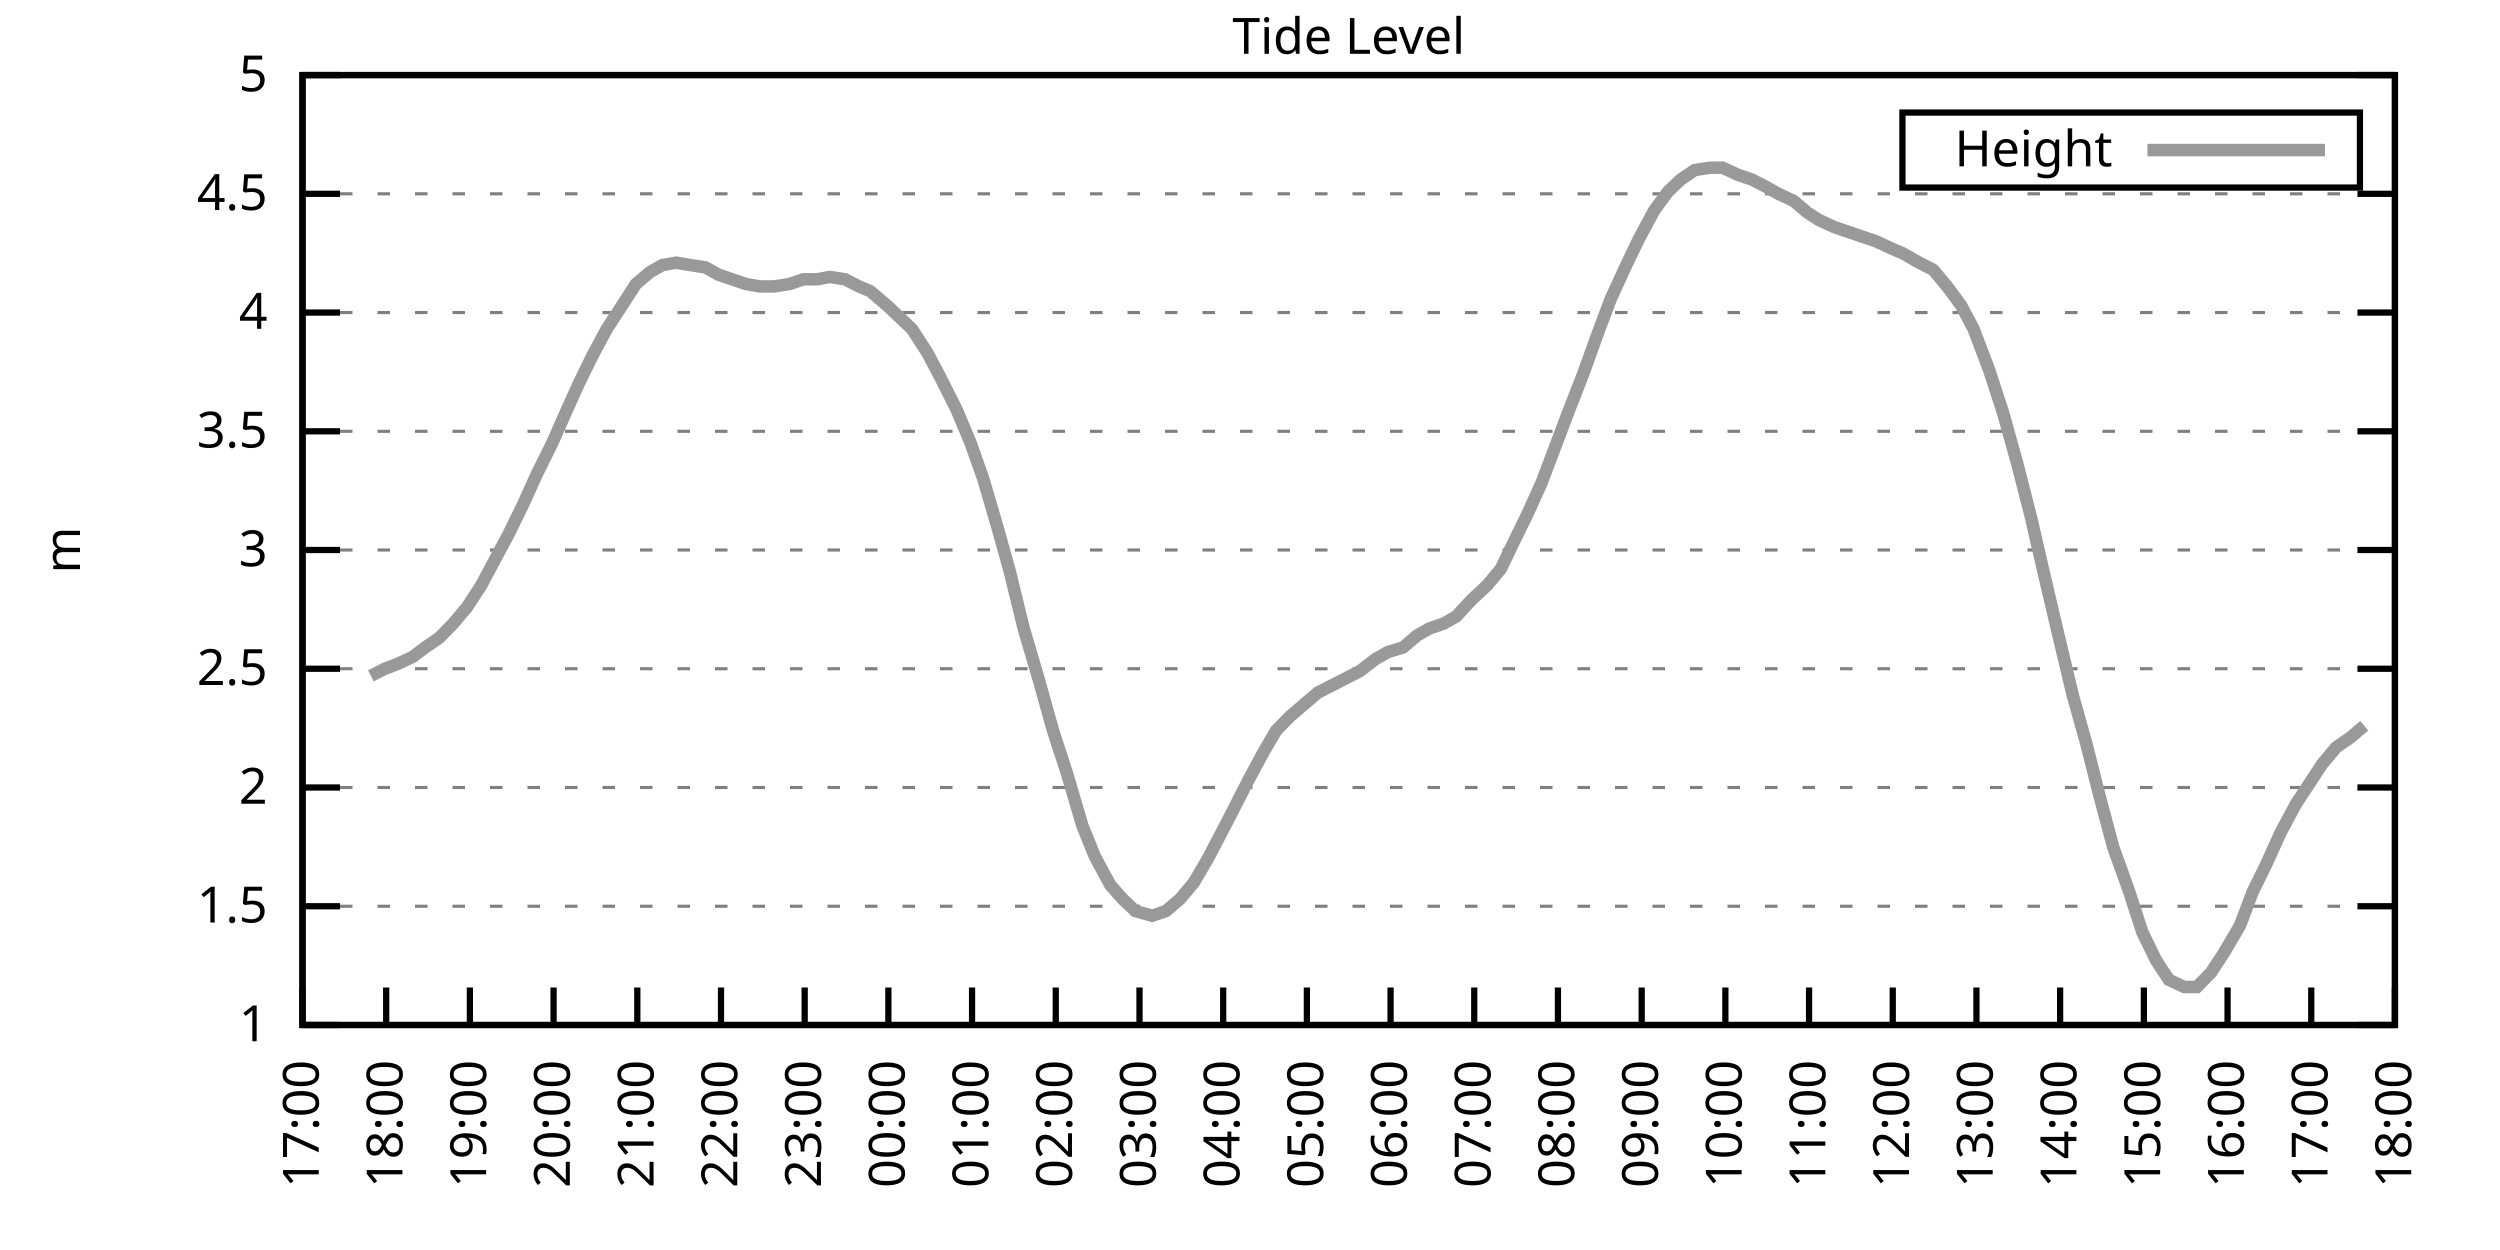
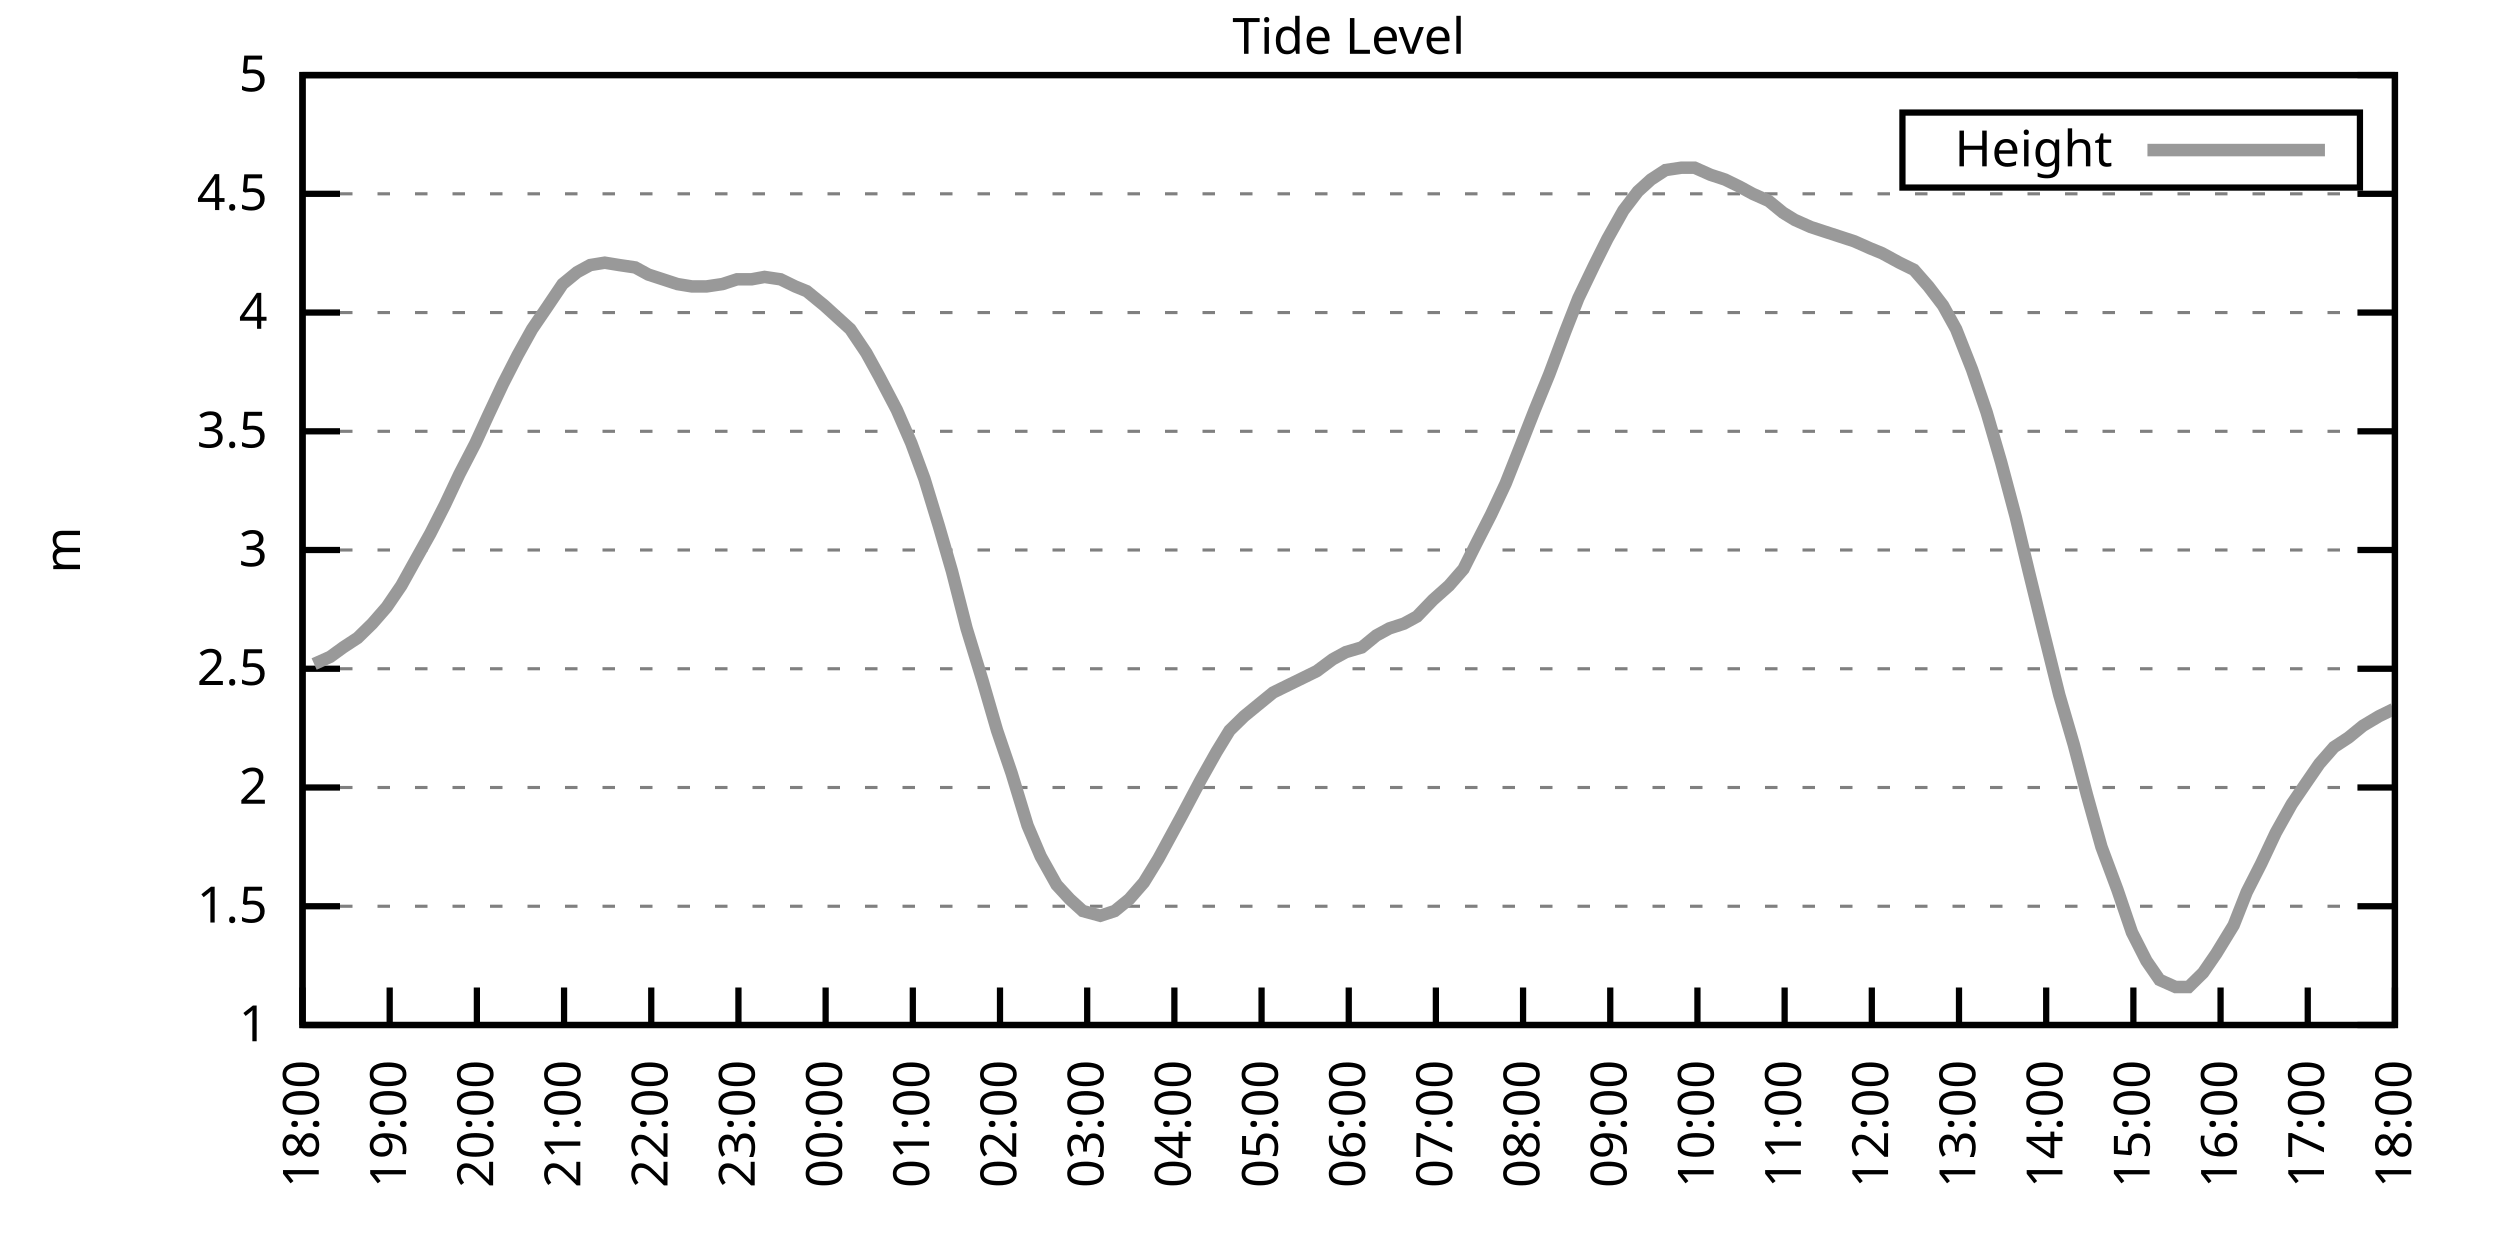
<svg xmlns="http://www.w3.org/2000/svg" xmlns:xlink="http://www.w3.org/1999/xlink" width="400" height="200" viewBox="0 0 400 200">
  <g id="gnuplot_canvas">
    <rect x="0" y="0" width="400" height="200" fill="none" />
    <defs>
      <circle id="gpDot" r="0.5" stroke-width="0.5" stroke="currentColor" />
      <path id="gpPt0" stroke-width="0.333" stroke="currentColor" d="M-1,0 h2 M0,-1 v2" />
      <path id="gpPt1" stroke-width="0.333" stroke="currentColor" d="M-1,-1 L1,1 M1,-1 L-1,1" />
      <path id="gpPt2" stroke-width="0.333" stroke="currentColor" d="M-1,0 L1,0 M0,-1 L0,1 M-1,-1 L1,1 M-1,1 L1,-1" />
      <rect id="gpPt3" stroke-width="0.333" stroke="currentColor" x="-1" y="-1" width="2" height="2" />
      <rect id="gpPt4" stroke-width="0.333" stroke="currentColor" fill="currentColor" x="-1" y="-1" width="2" height="2" />
      <circle id="gpPt5" stroke-width="0.333" stroke="currentColor" cx="0" cy="0" r="1" />
      <use xlink:href="#gpPt5" id="gpPt6" fill="currentColor" stroke="none" />
      <path id="gpPt7" stroke-width="0.333" stroke="currentColor" d="M0,-1.33 L-1.33,0.67 L1.33,0.67 z" />
      <use xlink:href="#gpPt7" id="gpPt8" fill="currentColor" stroke="none" />
      <use xlink:href="#gpPt7" id="gpPt9" stroke="currentColor" transform="rotate(180)" />
      <use xlink:href="#gpPt9" id="gpPt10" fill="currentColor" stroke="none" />
      <use xlink:href="#gpPt3" id="gpPt11" stroke="currentColor" transform="rotate(45)" />
      <use xlink:href="#gpPt11" id="gpPt12" fill="currentColor" stroke="none" />
      <path id="gpPt13" stroke-width="0.333" stroke="currentColor" d="M0,1.330 L1.265,0.411 L0.782,-1.067 L-0.782,-1.076 L-1.265,0.411 z" />
      <use xlink:href="#gpPt13" id="gpPt14" fill="currentColor" stroke="none" />
      <filter id="textbox" filterUnits="objectBoundingBox" x="0" y="0" height="1" width="1">
        <feFlood flood-color="white" flood-opacity="1" result="bgnd" />
        <feComposite in="SourceGraphic" in2="bgnd" operator="atop" />
      </filter>
      <filter id="greybox" filterUnits="objectBoundingBox" x="0" y="0" height="1" width="1">
        <feFlood flood-color="lightgrey" flood-opacity="1" result="grey" />
        <feComposite in="SourceGraphic" in2="grey" operator="atop" />
      </filter>
    </defs>
    <g fill="none" color="white" stroke="currentColor" stroke-width="1.00" stroke-linecap="butt" stroke-linejoin="miter">
</g>
    <g fill="none" color="black" stroke="currentColor" stroke-width="1.00" stroke-linecap="butt" stroke-linejoin="miter">
      <g stroke="none" shape-rendering="crispEdges">
        <polygon fill="rgb(255, 255, 255)" points="48.40,164.00 383.18,164.00 383.18,12.02 48.40,12.02 " />
      </g>
    </g>
    <g fill="none" color="black" stroke="currentColor" stroke-width="1.00" stroke-linecap="butt" stroke-linejoin="miter">
</g>
    <g fill="none" color="black" stroke="black" stroke-width="0.50" stroke-linecap="butt" stroke-linejoin="miter">
</g>
    <g fill="none" color="gray" stroke="currentColor" stroke-width="0.50" stroke-linecap="butt" stroke-linejoin="miter">
      <path stroke="gray" stroke-dasharray="2,4" class="gridline" d="M48.40,164.00 L383.19,164.00  " />
    </g>
    <g fill="none" color="gray" stroke="gray" stroke-width="1.00" stroke-linecap="butt" stroke-linejoin="miter">
</g>
    <g fill="none" color="black" stroke="currentColor" stroke-width="1.00" stroke-linecap="butt" stroke-linejoin="miter">
      <path stroke="black" d="M48.40,164.00 L54.40,164.00 M383.19,164.00 L377.19,164.00  " />
      <g transform="translate(42.80,166.60)" stroke="none" fill="black" font-family="Sans" font-size="8.00" text-anchor="end">
        <text>
          <tspan font-family="Sans"> 1</tspan>
        </text>
      </g>
    </g>
    <g fill="none" color="black" stroke="currentColor" stroke-width="1.00" stroke-linecap="butt" stroke-linejoin="miter">
</g>
    <g fill="none" color="black" stroke="black" stroke-width="0.50" stroke-linecap="butt" stroke-linejoin="miter">
</g>
    <g fill="none" color="gray" stroke="currentColor" stroke-width="0.50" stroke-linecap="butt" stroke-linejoin="miter">
      <path stroke="gray" stroke-dasharray="2,4" class="gridline" d="M48.40,145.00 L383.19,145.00  " />
    </g>
    <g fill="none" color="gray" stroke="gray" stroke-width="1.00" stroke-linecap="butt" stroke-linejoin="miter">
</g>
    <g fill="none" color="black" stroke="currentColor" stroke-width="1.00" stroke-linecap="butt" stroke-linejoin="miter">
      <path stroke="black" d="M48.40,145.00 L54.40,145.00 M383.19,145.00 L377.19,145.00  " />
      <g transform="translate(42.80,147.60)" stroke="none" fill="black" font-family="Sans" font-size="8.00" text-anchor="end">
        <text>
          <tspan font-family="Sans"> 1.5</tspan>
        </text>
      </g>
    </g>
    <g fill="none" color="black" stroke="currentColor" stroke-width="1.00" stroke-linecap="butt" stroke-linejoin="miter">
</g>
    <g fill="none" color="black" stroke="black" stroke-width="0.50" stroke-linecap="butt" stroke-linejoin="miter">
</g>
    <g fill="none" color="gray" stroke="currentColor" stroke-width="0.50" stroke-linecap="butt" stroke-linejoin="miter">
      <path stroke="gray" stroke-dasharray="2,4" class="gridline" d="M48.40,126.00 L383.19,126.00  " />
    </g>
    <g fill="none" color="gray" stroke="gray" stroke-width="1.00" stroke-linecap="butt" stroke-linejoin="miter">
</g>
    <g fill="none" color="black" stroke="currentColor" stroke-width="1.00" stroke-linecap="butt" stroke-linejoin="miter">
      <path stroke="black" d="M48.40,126.00 L54.40,126.00 M383.19,126.00 L377.19,126.00  " />
      <g transform="translate(42.80,128.60)" stroke="none" fill="black" font-family="Sans" font-size="8.00" text-anchor="end">
        <text>
          <tspan font-family="Sans"> 2</tspan>
        </text>
      </g>
    </g>
    <g fill="none" color="black" stroke="currentColor" stroke-width="1.00" stroke-linecap="butt" stroke-linejoin="miter">
</g>
    <g fill="none" color="black" stroke="black" stroke-width="0.50" stroke-linecap="butt" stroke-linejoin="miter">
</g>
    <g fill="none" color="gray" stroke="currentColor" stroke-width="0.50" stroke-linecap="butt" stroke-linejoin="miter">
      <path stroke="gray" stroke-dasharray="2,4" class="gridline" d="M48.40,107.00 L383.19,107.00  " />
    </g>
    <g fill="none" color="gray" stroke="gray" stroke-width="1.00" stroke-linecap="butt" stroke-linejoin="miter">
</g>
    <g fill="none" color="black" stroke="currentColor" stroke-width="1.00" stroke-linecap="butt" stroke-linejoin="miter">
      <path stroke="black" d="M48.40,107.00 L54.40,107.00 M383.19,107.00 L377.19,107.00  " />
      <g transform="translate(42.80,109.60)" stroke="none" fill="black" font-family="Sans" font-size="8.00" text-anchor="end">
        <text>
          <tspan font-family="Sans"> 2.5</tspan>
        </text>
      </g>
    </g>
    <g fill="none" color="black" stroke="currentColor" stroke-width="1.00" stroke-linecap="butt" stroke-linejoin="miter">
</g>
    <g fill="none" color="black" stroke="black" stroke-width="0.50" stroke-linecap="butt" stroke-linejoin="miter">
</g>
    <g fill="none" color="gray" stroke="currentColor" stroke-width="0.50" stroke-linecap="butt" stroke-linejoin="miter">
      <path stroke="gray" stroke-dasharray="2,4" class="gridline" d="M48.40,88.00 L383.19,88.00  " />
    </g>
    <g fill="none" color="gray" stroke="gray" stroke-width="1.00" stroke-linecap="butt" stroke-linejoin="miter">
</g>
    <g fill="none" color="black" stroke="currentColor" stroke-width="1.00" stroke-linecap="butt" stroke-linejoin="miter">
      <path stroke="black" d="M48.40,88.00 L54.40,88.00 M383.19,88.00 L377.19,88.00  " />
      <g transform="translate(42.80,90.60)" stroke="none" fill="black" font-family="Sans" font-size="8.00" text-anchor="end">
        <text>
          <tspan font-family="Sans"> 3</tspan>
        </text>
      </g>
    </g>
    <g fill="none" color="black" stroke="currentColor" stroke-width="1.00" stroke-linecap="butt" stroke-linejoin="miter">
</g>
    <g fill="none" color="black" stroke="black" stroke-width="0.50" stroke-linecap="butt" stroke-linejoin="miter">
</g>
    <g fill="none" color="gray" stroke="currentColor" stroke-width="0.50" stroke-linecap="butt" stroke-linejoin="miter">
      <path stroke="gray" stroke-dasharray="2,4" class="gridline" d="M48.40,69.01 L383.19,69.01  " />
    </g>
    <g fill="none" color="gray" stroke="gray" stroke-width="1.00" stroke-linecap="butt" stroke-linejoin="miter">
</g>
    <g fill="none" color="black" stroke="currentColor" stroke-width="1.00" stroke-linecap="butt" stroke-linejoin="miter">
      <path stroke="black" d="M48.40,69.01 L54.40,69.01 M383.19,69.01 L377.19,69.01  " />
      <g transform="translate(42.80,71.61)" stroke="none" fill="black" font-family="Sans" font-size="8.00" text-anchor="end">
        <text>
          <tspan font-family="Sans"> 3.5</tspan>
        </text>
      </g>
    </g>
    <g fill="none" color="black" stroke="currentColor" stroke-width="1.00" stroke-linecap="butt" stroke-linejoin="miter">
</g>
    <g fill="none" color="black" stroke="black" stroke-width="0.50" stroke-linecap="butt" stroke-linejoin="miter">
</g>
    <g fill="none" color="gray" stroke="currentColor" stroke-width="0.50" stroke-linecap="butt" stroke-linejoin="miter">
      <path stroke="gray" stroke-dasharray="2,4" class="gridline" d="M48.40,50.01 L383.19,50.01  " />
    </g>
    <g fill="none" color="gray" stroke="gray" stroke-width="1.00" stroke-linecap="butt" stroke-linejoin="miter">
</g>
    <g fill="none" color="black" stroke="currentColor" stroke-width="1.00" stroke-linecap="butt" stroke-linejoin="miter">
      <path stroke="black" d="M48.40,50.01 L54.40,50.01 M383.19,50.01 L377.19,50.01  " />
      <g transform="translate(42.80,52.61)" stroke="none" fill="black" font-family="Sans" font-size="8.00" text-anchor="end">
        <text>
          <tspan font-family="Sans"> 4</tspan>
        </text>
      </g>
    </g>
    <g fill="none" color="black" stroke="currentColor" stroke-width="1.00" stroke-linecap="butt" stroke-linejoin="miter">
</g>
    <g fill="none" color="black" stroke="black" stroke-width="0.50" stroke-linecap="butt" stroke-linejoin="miter">
</g>
    <g fill="none" color="gray" stroke="currentColor" stroke-width="0.50" stroke-linecap="butt" stroke-linejoin="miter">
      <path stroke="gray" stroke-dasharray="2,4" class="gridline" d="M48.40,31.01 L383.19,31.01  " />
    </g>
    <g fill="none" color="gray" stroke="gray" stroke-width="1.00" stroke-linecap="butt" stroke-linejoin="miter">
</g>
    <g fill="none" color="black" stroke="currentColor" stroke-width="1.00" stroke-linecap="butt" stroke-linejoin="miter">
      <path stroke="black" d="M48.40,31.01 L54.40,31.01 M383.19,31.01 L377.19,31.01  " />
      <g transform="translate(42.80,33.61)" stroke="none" fill="black" font-family="Sans" font-size="8.00" text-anchor="end">
        <text>
          <tspan font-family="Sans"> 4.5</tspan>
        </text>
      </g>
    </g>
    <g fill="none" color="black" stroke="currentColor" stroke-width="1.00" stroke-linecap="butt" stroke-linejoin="miter">
</g>
    <g fill="none" color="black" stroke="black" stroke-width="0.50" stroke-linecap="butt" stroke-linejoin="miter">
</g>
    <g fill="none" color="gray" stroke="currentColor" stroke-width="0.50" stroke-linecap="butt" stroke-linejoin="miter">
      <path stroke="gray" stroke-dasharray="2,4" class="gridline" d="M48.40,12.01 L383.19,12.01  " />
    </g>
    <g fill="none" color="gray" stroke="gray" stroke-width="1.00" stroke-linecap="butt" stroke-linejoin="miter">
</g>
    <g fill="none" color="black" stroke="currentColor" stroke-width="1.00" stroke-linecap="butt" stroke-linejoin="miter">
      <path stroke="black" d="M48.40,12.01 L54.40,12.01 M383.19,12.01 L377.19,12.01  " />
      <g transform="translate(42.80,14.61)" stroke="none" fill="black" font-family="Sans" font-size="8.00" text-anchor="end">
        <text>
          <tspan font-family="Sans"> 5</tspan>
        </text>
      </g>
    </g>
    <g fill="none" color="black" stroke="currentColor" stroke-width="1.00" stroke-linecap="butt" stroke-linejoin="miter">
      <path stroke="black" d="M48.40,164.00 L48.40,158.00  " />
      <g transform="translate(51.00,169.60) rotate(270.00)" stroke="none" fill="black" font-family="Sans" font-size="8.00" text-anchor="end">
        <text>
-           <tspan font-family="Sans">17:00</tspan>
-         </text>
-       </g>
-     </g>
-     <g fill="none" color="black" stroke="currentColor" stroke-width="1.00" stroke-linecap="butt" stroke-linejoin="miter">
-       <path stroke="black" d="M61.79,164.00 L61.79,158.00  " />
-       <g transform="translate(64.39,169.60) rotate(270.00)" stroke="none" fill="black" font-family="Sans" font-size="8.00" text-anchor="end">
-         <text>
          <tspan font-family="Sans">18:00</tspan>
        </text>
      </g>
    </g>
    <g fill="none" color="black" stroke="currentColor" stroke-width="1.00" stroke-linecap="butt" stroke-linejoin="miter">
-       <path stroke="black" d="M75.18,164.00 L75.18,158.00  " />
-       <g transform="translate(77.78,169.60) rotate(270.00)" stroke="none" fill="black" font-family="Sans" font-size="8.00" text-anchor="end">
+       <path stroke="black" d="M62.35,164.00 L62.35,158.00  " />
+       <g transform="translate(64.95,169.60) rotate(270.00)" stroke="none" fill="black" font-family="Sans" font-size="8.00" text-anchor="end">
        <text>
          <tspan font-family="Sans">19:00</tspan>
        </text>
      </g>
    </g>
    <g fill="none" color="black" stroke="currentColor" stroke-width="1.00" stroke-linecap="butt" stroke-linejoin="miter">
-       <path stroke="black" d="M88.57,164.00 L88.57,158.00  " />
-       <g transform="translate(91.17,169.60) rotate(270.00)" stroke="none" fill="black" font-family="Sans" font-size="8.00" text-anchor="end">
+       <path stroke="black" d="M76.30,164.00 L76.30,158.00  " />
+       <g transform="translate(78.90,169.60) rotate(270.00)" stroke="none" fill="black" font-family="Sans" font-size="8.00" text-anchor="end">
        <text>
          <tspan font-family="Sans">20:00</tspan>
        </text>
      </g>
    </g>
    <g fill="none" color="black" stroke="currentColor" stroke-width="1.00" stroke-linecap="butt" stroke-linejoin="miter">
-       <path stroke="black" d="M101.97,164.00 L101.97,158.00  " />
-       <g transform="translate(104.57,169.60) rotate(270.00)" stroke="none" fill="black" font-family="Sans" font-size="8.00" text-anchor="end">
+       <path stroke="black" d="M90.25,164.00 L90.25,158.00  " />
+       <g transform="translate(92.85,169.60) rotate(270.00)" stroke="none" fill="black" font-family="Sans" font-size="8.00" text-anchor="end">
        <text>
          <tspan font-family="Sans">21:00</tspan>
        </text>
      </g>
    </g>
    <g fill="none" color="black" stroke="currentColor" stroke-width="1.00" stroke-linecap="butt" stroke-linejoin="miter">
-       <path stroke="black" d="M115.36,164.00 L115.36,158.00  " />
-       <g transform="translate(117.96,169.60) rotate(270.00)" stroke="none" fill="black" font-family="Sans" font-size="8.00" text-anchor="end">
+       <path stroke="black" d="M104.20,164.00 L104.20,158.00  " />
+       <g transform="translate(106.80,169.60) rotate(270.00)" stroke="none" fill="black" font-family="Sans" font-size="8.00" text-anchor="end">
        <text>
          <tspan font-family="Sans">22:00</tspan>
        </text>
      </g>
    </g>
    <g fill="none" color="black" stroke="currentColor" stroke-width="1.00" stroke-linecap="butt" stroke-linejoin="miter">
-       <path stroke="black" d="M128.75,164.00 L128.75,158.00  " />
-       <g transform="translate(131.35,169.60) rotate(270.00)" stroke="none" fill="black" font-family="Sans" font-size="8.00" text-anchor="end">
+       <path stroke="black" d="M118.15,164.00 L118.15,158.00  " />
+       <g transform="translate(120.75,169.60) rotate(270.00)" stroke="none" fill="black" font-family="Sans" font-size="8.00" text-anchor="end">
        <text>
          <tspan font-family="Sans">23:00</tspan>
        </text>
      </g>
    </g>
    <g fill="none" color="black" stroke="currentColor" stroke-width="1.00" stroke-linecap="butt" stroke-linejoin="miter">
-       <path stroke="black" d="M142.14,164.00 L142.14,158.00  " />
-       <g transform="translate(144.74,169.60) rotate(270.00)" stroke="none" fill="black" font-family="Sans" font-size="8.00" text-anchor="end">
+       <path stroke="black" d="M132.10,164.00 L132.10,158.00  " />
+       <g transform="translate(134.70,169.60) rotate(270.00)" stroke="none" fill="black" font-family="Sans" font-size="8.00" text-anchor="end">
        <text>
          <tspan font-family="Sans">00:00</tspan>
        </text>
      </g>
    </g>
    <g fill="none" color="black" stroke="currentColor" stroke-width="1.00" stroke-linecap="butt" stroke-linejoin="miter">
-       <path stroke="black" d="M155.53,164.00 L155.53,158.00  " />
-       <g transform="translate(158.13,169.60) rotate(270.00)" stroke="none" fill="black" font-family="Sans" font-size="8.00" text-anchor="end">
+       <path stroke="black" d="M146.05,164.00 L146.05,158.00  " />
+       <g transform="translate(148.65,169.60) rotate(270.00)" stroke="none" fill="black" font-family="Sans" font-size="8.00" text-anchor="end">
        <text>
          <tspan font-family="Sans">01:00</tspan>
        </text>
      </g>
    </g>
    <g fill="none" color="black" stroke="currentColor" stroke-width="1.00" stroke-linecap="butt" stroke-linejoin="miter">
-       <path stroke="black" d="M168.92,164.00 L168.92,158.00  " />
-       <g transform="translate(171.52,169.60) rotate(270.00)" stroke="none" fill="black" font-family="Sans" font-size="8.00" text-anchor="end">
+       <path stroke="black" d="M160.00,164.00 L160.00,158.00  " />
+       <g transform="translate(162.60,169.60) rotate(270.00)" stroke="none" fill="black" font-family="Sans" font-size="8.00" text-anchor="end">
        <text>
          <tspan font-family="Sans">02:00</tspan>
        </text>
      </g>
    </g>
    <g fill="none" color="black" stroke="currentColor" stroke-width="1.00" stroke-linecap="butt" stroke-linejoin="miter">
-       <path stroke="black" d="M182.32,164.00 L182.32,158.00  " />
-       <g transform="translate(184.92,169.60) rotate(270.00)" stroke="none" fill="black" font-family="Sans" font-size="8.00" text-anchor="end">
+       <path stroke="black" d="M173.95,164.00 L173.95,158.00  " />
+       <g transform="translate(176.55,169.60) rotate(270.00)" stroke="none" fill="black" font-family="Sans" font-size="8.00" text-anchor="end">
        <text>
          <tspan font-family="Sans">03:00</tspan>
        </text>
      </g>
    </g>
    <g fill="none" color="black" stroke="currentColor" stroke-width="1.00" stroke-linecap="butt" stroke-linejoin="miter">
-       <path stroke="black" d="M195.71,164.00 L195.71,158.00  " />
-       <g transform="translate(198.31,169.60) rotate(270.00)" stroke="none" fill="black" font-family="Sans" font-size="8.00" text-anchor="end">
+       <path stroke="black" d="M187.90,164.00 L187.90,158.00  " />
+       <g transform="translate(190.50,169.60) rotate(270.00)" stroke="none" fill="black" font-family="Sans" font-size="8.00" text-anchor="end">
        <text>
          <tspan font-family="Sans">04:00</tspan>
        </text>
      </g>
    </g>
    <g fill="none" color="black" stroke="currentColor" stroke-width="1.00" stroke-linecap="butt" stroke-linejoin="miter">
-       <path stroke="black" d="M209.10,164.00 L209.10,158.00  " />
-       <g transform="translate(211.70,169.60) rotate(270.00)" stroke="none" fill="black" font-family="Sans" font-size="8.00" text-anchor="end">
+       <path stroke="black" d="M201.85,164.00 L201.85,158.00  " />
+       <g transform="translate(204.45,169.60) rotate(270.00)" stroke="none" fill="black" font-family="Sans" font-size="8.00" text-anchor="end">
        <text>
          <tspan font-family="Sans">05:00</tspan>
        </text>
      </g>
    </g>
    <g fill="none" color="black" stroke="currentColor" stroke-width="1.00" stroke-linecap="butt" stroke-linejoin="miter">
-       <path stroke="black" d="M222.49,164.00 L222.49,158.00  " />
-       <g transform="translate(225.09,169.60) rotate(270.00)" stroke="none" fill="black" font-family="Sans" font-size="8.00" text-anchor="end">
+       <path stroke="black" d="M215.80,164.00 L215.80,158.00  " />
+       <g transform="translate(218.40,169.60) rotate(270.00)" stroke="none" fill="black" font-family="Sans" font-size="8.00" text-anchor="end">
        <text>
          <tspan font-family="Sans">06:00</tspan>
        </text>
      </g>
    </g>
    <g fill="none" color="black" stroke="currentColor" stroke-width="1.00" stroke-linecap="butt" stroke-linejoin="miter">
-       <path stroke="black" d="M235.88,164.00 L235.88,158.00  " />
-       <g transform="translate(238.48,169.60) rotate(270.00)" stroke="none" fill="black" font-family="Sans" font-size="8.00" text-anchor="end">
+       <path stroke="black" d="M229.74,164.00 L229.74,158.00  " />
+       <g transform="translate(232.34,169.60) rotate(270.00)" stroke="none" fill="black" font-family="Sans" font-size="8.00" text-anchor="end">
        <text>
          <tspan font-family="Sans">07:00</tspan>
        </text>
      </g>
    </g>
    <g fill="none" color="black" stroke="currentColor" stroke-width="1.00" stroke-linecap="butt" stroke-linejoin="miter">
-       <path stroke="black" d="M249.27,164.00 L249.27,158.00  " />
-       <g transform="translate(251.87,169.60) rotate(270.00)" stroke="none" fill="black" font-family="Sans" font-size="8.00" text-anchor="end">
+       <path stroke="black" d="M243.69,164.00 L243.69,158.00  " />
+       <g transform="translate(246.29,169.60) rotate(270.00)" stroke="none" fill="black" font-family="Sans" font-size="8.00" text-anchor="end">
        <text>
          <tspan font-family="Sans">08:00</tspan>
        </text>
      </g>
    </g>
    <g fill="none" color="black" stroke="currentColor" stroke-width="1.00" stroke-linecap="butt" stroke-linejoin="miter">
-       <path stroke="black" d="M262.67,164.00 L262.67,158.00  " />
-       <g transform="translate(265.27,169.60) rotate(270.00)" stroke="none" fill="black" font-family="Sans" font-size="8.00" text-anchor="end">
+       <path stroke="black" d="M257.64,164.00 L257.64,158.00  " />
+       <g transform="translate(260.24,169.60) rotate(270.00)" stroke="none" fill="black" font-family="Sans" font-size="8.00" text-anchor="end">
        <text>
          <tspan font-family="Sans">09:00</tspan>
        </text>
      </g>
    </g>
    <g fill="none" color="black" stroke="currentColor" stroke-width="1.00" stroke-linecap="butt" stroke-linejoin="miter">
-       <path stroke="black" d="M276.06,164.00 L276.06,158.00  " />
-       <g transform="translate(278.66,169.60) rotate(270.00)" stroke="none" fill="black" font-family="Sans" font-size="8.00" text-anchor="end">
+       <path stroke="black" d="M271.59,164.00 L271.59,158.00  " />
+       <g transform="translate(274.19,169.60) rotate(270.00)" stroke="none" fill="black" font-family="Sans" font-size="8.00" text-anchor="end">
        <text>
          <tspan font-family="Sans">10:00</tspan>
        </text>
      </g>
    </g>
    <g fill="none" color="black" stroke="currentColor" stroke-width="1.00" stroke-linecap="butt" stroke-linejoin="miter">
-       <path stroke="black" d="M289.45,164.00 L289.45,158.00  " />
-       <g transform="translate(292.05,169.60) rotate(270.00)" stroke="none" fill="black" font-family="Sans" font-size="8.00" text-anchor="end">
+       <path stroke="black" d="M285.54,164.00 L285.54,158.00  " />
+       <g transform="translate(288.14,169.60) rotate(270.00)" stroke="none" fill="black" font-family="Sans" font-size="8.00" text-anchor="end">
        <text>
          <tspan font-family="Sans">11:00</tspan>
        </text>
      </g>
    </g>
    <g fill="none" color="black" stroke="currentColor" stroke-width="1.00" stroke-linecap="butt" stroke-linejoin="miter">
-       <path stroke="black" d="M302.84,164.00 L302.84,158.00  " />
-       <g transform="translate(305.44,169.60) rotate(270.00)" stroke="none" fill="black" font-family="Sans" font-size="8.00" text-anchor="end">
+       <path stroke="black" d="M299.49,164.00 L299.49,158.00  " />
+       <g transform="translate(302.09,169.60) rotate(270.00)" stroke="none" fill="black" font-family="Sans" font-size="8.00" text-anchor="end">
        <text>
          <tspan font-family="Sans">12:00</tspan>
        </text>
      </g>
    </g>
    <g fill="none" color="black" stroke="currentColor" stroke-width="1.00" stroke-linecap="butt" stroke-linejoin="miter">
-       <path stroke="black" d="M316.23,164.00 L316.23,158.00  " />
-       <g transform="translate(318.83,169.60) rotate(270.00)" stroke="none" fill="black" font-family="Sans" font-size="8.00" text-anchor="end">
+       <path stroke="black" d="M313.44,164.00 L313.44,158.00  " />
+       <g transform="translate(316.04,169.60) rotate(270.00)" stroke="none" fill="black" font-family="Sans" font-size="8.00" text-anchor="end">
        <text>
          <tspan font-family="Sans">13:00</tspan>
        </text>
      </g>
    </g>
    <g fill="none" color="black" stroke="currentColor" stroke-width="1.00" stroke-linecap="butt" stroke-linejoin="miter">
-       <path stroke="black" d="M329.62,164.00 L329.62,158.00  " />
-       <g transform="translate(332.22,169.60) rotate(270.00)" stroke="none" fill="black" font-family="Sans" font-size="8.00" text-anchor="end">
+       <path stroke="black" d="M327.39,164.00 L327.39,158.00  " />
+       <g transform="translate(329.99,169.60) rotate(270.00)" stroke="none" fill="black" font-family="Sans" font-size="8.00" text-anchor="end">
        <text>
          <tspan font-family="Sans">14:00</tspan>
        </text>
      </g>
    </g>
    <g fill="none" color="black" stroke="currentColor" stroke-width="1.00" stroke-linecap="butt" stroke-linejoin="miter">
-       <path stroke="black" d="M343.02,164.00 L343.02,158.00  " />
-       <g transform="translate(345.62,169.60) rotate(270.00)" stroke="none" fill="black" font-family="Sans" font-size="8.00" text-anchor="end">
+       <path stroke="black" d="M341.34,164.00 L341.34,158.00  " />
+       <g transform="translate(343.94,169.60) rotate(270.00)" stroke="none" fill="black" font-family="Sans" font-size="8.00" text-anchor="end">
        <text>
          <tspan font-family="Sans">15:00</tspan>
        </text>
      </g>
    </g>
    <g fill="none" color="black" stroke="currentColor" stroke-width="1.00" stroke-linecap="butt" stroke-linejoin="miter">
-       <path stroke="black" d="M356.41,164.00 L356.41,158.00  " />
-       <g transform="translate(359.01,169.60) rotate(270.00)" stroke="none" fill="black" font-family="Sans" font-size="8.00" text-anchor="end">
+       <path stroke="black" d="M355.29,164.00 L355.29,158.00  " />
+       <g transform="translate(357.89,169.60) rotate(270.00)" stroke="none" fill="black" font-family="Sans" font-size="8.00" text-anchor="end">
        <text>
          <tspan font-family="Sans">16:00</tspan>
        </text>
      </g>
    </g>
    <g fill="none" color="black" stroke="currentColor" stroke-width="1.00" stroke-linecap="butt" stroke-linejoin="miter">
-       <path stroke="black" d="M369.80,164.00 L369.80,158.00  " />
-       <g transform="translate(372.40,169.60) rotate(270.00)" stroke="none" fill="black" font-family="Sans" font-size="8.00" text-anchor="end">
+       <path stroke="black" d="M369.24,164.00 L369.24,158.00  " />
+       <g transform="translate(371.84,169.60) rotate(270.00)" stroke="none" fill="black" font-family="Sans" font-size="8.00" text-anchor="end">
        <text>
          <tspan font-family="Sans">17:00</tspan>
        </text>
      </g>
    </g>
    <g fill="none" color="black" stroke="currentColor" stroke-width="1.00" stroke-linecap="butt" stroke-linejoin="miter">
      <path stroke="black" d="M383.19,164.00 L383.19,158.00  " />
      <g transform="translate(385.79,169.60) rotate(270.00)" stroke="none" fill="black" font-family="Sans" font-size="8.00" text-anchor="end">
        <text>
          <tspan font-family="Sans">18:00</tspan>
        </text>
      </g>
    </g>
    <g fill="none" color="black" stroke="currentColor" stroke-width="1.00" stroke-linecap="butt" stroke-linejoin="miter">
</g>
    <g fill="none" color="black" stroke="currentColor" stroke-width="1.00" stroke-linecap="butt" stroke-linejoin="miter">
      <path stroke="black" d="M48.40,12.01 L48.40,164.00 L383.19,164.00 L383.19,12.01 L48.40,12.01 Z  " />
    </g>
    <g fill="none" color="black" stroke="currentColor" stroke-width="1.00" stroke-linecap="butt" stroke-linejoin="miter">
</g>
    <g fill="none" color="black" stroke="currentColor" stroke-width="1.00" stroke-linecap="butt" stroke-linejoin="miter">
      <path stroke="black" d="M304.39,30.01 L304.39,18.01 L377.59,18.01 L377.59,30.01 L304.39,30.01 Z  " />
    </g>
    <g id="Tide_level_plot_1">
      <g fill="none" color="white" stroke="black" stroke-width="2.00" stroke-linecap="butt" stroke-linejoin="miter">
</g>
      <g fill="none" color="black" stroke="currentColor" stroke-width="2.00" stroke-linecap="butt" stroke-linejoin="miter">
        <g transform="translate(337.99,26.61)" stroke="none" fill="black" font-family="Sans" font-size="8.00" text-anchor="end">
          <text>
            <tspan font-family="Sans">Height</tspan>
          </text>
        </g>
      </g>
      <g fill="none" color="black" stroke="currentColor" stroke-width="2.00" stroke-linecap="butt" stroke-linejoin="miter">
-         <path stroke="rgb(153, 153, 153)" d="M343.59,24.01 L371.99,24.01 M59.34,108.14 L61.57,107.00 L63.58,106.24 L66.03,105.10 L68.04,103.58 L70.27,102.06   L72.50,99.78 L74.74,97.12 L76.97,93.70 L79.20,89.52 L81.43,85.35 L83.66,80.79 L85.90,75.85 L88.35,70.91   L90.36,66.35 L92.59,61.41 L94.82,56.85 L97.06,52.67 L99.29,49.25 L101.74,45.45 L103.98,43.55 L105.98,42.41   L108.22,42.03 L110.45,42.41 L112.90,42.79 L114.91,43.93 L117.14,44.69 L119.38,45.45 L121.61,45.83 L123.84,45.83   L126.29,45.45 L128.53,44.69 L130.76,44.69 L132.77,44.31 L135.22,44.69 L137.45,45.83 L139.24,46.59 L141.92,48.87   L143.93,50.77 L145.94,52.67 L148.39,56.47 L150.40,60.27 L153.08,65.59 L155.31,70.91 L157.32,76.61 L159.55,84.21   L161.56,91.42 L163.79,100.54 L166.25,108.90 L168.48,116.88 L170.71,123.72 L173.17,132.08 L175.17,137.02 L177.63,141.58   L179.64,143.86 L181.65,145.76 L184.32,146.52 L186.56,145.76 L188.79,143.86 L191.02,141.20 L193.25,137.40 L195.04,133.98   L196.82,130.56 L199.73,124.86 L202.18,120.30 L204.19,116.88 L206.42,114.60 L208.65,112.70 L210.88,110.80 L213.12,109.66   L215.35,108.52 L217.58,107.38 L220.04,105.48 L222.04,104.34 L224.50,103.58 L226.73,101.68 L228.74,100.54 L230.97,99.78   L232.98,98.64 L235.44,95.98 L237.89,93.70 L240.12,91.04 L242.13,86.87 L244.36,82.31 L246.60,77.37 L249.05,70.91   L251.06,65.59 L253.29,59.89 L255.75,53.05 L257.76,47.73 L260.21,42.41 L262.22,38.23 L264.67,33.67 L266.91,30.63   L268.92,28.73 L271.15,27.21 L273.60,26.83 L275.61,26.83 L278.07,27.97 L280.30,28.73 L282.53,29.87 L284.54,31.01   L286.99,32.15 L289.23,34.05 L291.01,35.19 L293.47,36.33 L295.70,37.09 L297.93,37.85 L300.16,38.61 L302.62,39.75   L304.40,40.51 L307.08,42.03 L309.31,43.17 L311.54,45.83 L313.78,48.87 L315.79,52.67 L318.24,59.13 L320.47,65.97   L322.70,73.95 L324.94,82.69 L326.95,91.42 L329.18,100.92 L331.63,111.18 L333.86,119.16 L335.87,127.14 L338.10,135.50   L340.56,142.34 L342.79,149.18 L345.02,153.74 L347.03,156.78 L349.49,157.92 L351.50,157.92 L353.73,155.64 L355.74,152.60   L358.42,148.04 L360.42,142.72 L362.66,138.16 L364.89,133.22 L367.34,128.66 L369.58,125.24 L371.58,122.20 L373.82,119.54   L376.05,118.02 L378.28,116.12  " />
+         <path stroke="rgb(153, 153, 153)" d="M343.59,24.01 L371.99,24.01 M50.26,106.24 L52.82,105.10 L54.91,103.58 L57.23,102.06 L59.56,99.78 L61.88,97.12   L64.21,93.70 L66.53,89.52 L68.86,85.35 L71.18,80.79 L73.51,75.85 L76.07,70.91 L78.16,66.35 L80.48,61.41   L82.81,56.85 L85.13,52.67 L87.46,49.25 L90.02,45.45 L92.34,43.55 L94.43,42.41 L96.76,42.03 L99.08,42.41   L101.64,42.79 L103.73,43.93 L106.06,44.69 L108.38,45.45 L110.71,45.83 L113.03,45.83 L115.59,45.45 L117.92,44.69   L120.24,44.69 L122.33,44.31 L124.89,44.69 L127.22,45.83 L129.08,46.59 L131.87,48.87 L133.96,50.77 L136.05,52.67   L138.61,56.47 L140.70,60.27 L143.49,65.59 L145.81,70.91 L147.91,76.61 L150.23,84.21 L152.32,91.42 L154.65,100.54   L157.21,108.90 L159.53,116.88 L161.86,123.72 L164.41,132.08 L166.51,137.02 L169.06,141.58 L171.16,143.86 L173.25,145.76   L176.04,146.52 L178.36,145.76 L180.69,143.86 L183.01,141.20 L185.34,137.40 L187.20,133.98 L189.06,130.56 L192.08,124.86   L194.64,120.30 L196.73,116.88 L199.06,114.60 L201.38,112.70 L203.71,110.80 L206.03,109.66 L208.36,108.52 L210.68,107.38   L213.24,105.48 L215.33,104.34 L217.89,103.58 L220.21,101.68 L222.30,100.54 L224.63,99.78 L226.72,98.64 L229.28,95.98   L231.84,93.70 L234.16,91.04 L236.25,86.87 L238.58,82.31 L240.90,77.37 L243.46,70.91 L245.55,65.59 L247.88,59.89   L250.44,53.05 L252.53,47.73 L255.09,42.41 L257.18,38.23 L259.74,33.67 L262.06,30.63 L264.15,28.73 L266.48,27.21   L269.04,26.83 L271.13,26.83 L273.69,27.97 L276.01,28.73 L278.34,29.87 L280.43,31.01 L282.99,32.15 L285.31,34.05   L287.17,35.19 L289.73,36.33 L292.05,37.09 L294.38,37.85 L296.70,38.61 L299.26,39.75 L301.12,40.51 L303.91,42.03   L306.23,43.17 L308.56,45.83 L310.88,48.87 L312.98,52.67 L315.53,59.13 L317.86,65.97 L320.18,73.95 L322.51,82.69   L324.60,91.42 L326.93,100.92 L329.48,111.18 L331.81,119.16 L333.90,127.14 L336.23,135.50 L338.78,142.34 L341.11,149.18   L343.43,153.74 L345.53,156.78 L348.08,157.92 L350.18,157.92 L352.50,155.64 L354.59,152.60 L357.38,148.04 L359.48,142.72   L361.80,138.16 L364.13,133.22 L366.68,128.66 L369.01,125.24 L371.10,122.20 L373.43,119.54 L375.75,118.02 L378.08,116.12   L380.63,114.60 L382.96,113.46  " />
      </g>
    </g>
    <g fill="none" color="black" stroke="currentColor" stroke-width="2.00" stroke-linecap="butt" stroke-linejoin="miter">
</g>
    <g fill="none" color="black" stroke="black" stroke-width="1.00" stroke-linecap="butt" stroke-linejoin="miter">
</g>
    <g fill="none" color="black" stroke="currentColor" stroke-width="1.00" stroke-linecap="butt" stroke-linejoin="miter">
      <path stroke="black" d="M48.40,12.01 L48.40,164.00 L383.19,164.00 L383.19,12.01 L48.40,12.01 Z  " />
      <g transform="translate(12.80,88.01) rotate(270.00)" stroke="none" fill="black" font-family="Sans" font-size="8.00" text-anchor="middle">
        <text>
          <tspan font-family="Sans">m</tspan>
        </text>
      </g>
    </g>
    <g fill="none" color="black" stroke="currentColor" stroke-width="1.00" stroke-linecap="butt" stroke-linejoin="miter">
</g>
    <g fill="none" color="black" stroke="currentColor" stroke-width="1.00" stroke-linecap="butt" stroke-linejoin="miter">
      <g transform="translate(215.79,8.61)" stroke="none" fill="black" font-family="Sans" font-size="8.00" text-anchor="middle">
        <text>
          <tspan font-family="Sans">Tide Level</tspan>
        </text>
      </g>
    </g>
    <g fill="none" color="black" stroke="currentColor" stroke-width="1.00" stroke-linecap="butt" stroke-linejoin="miter">
</g>
  </g>
</svg>
